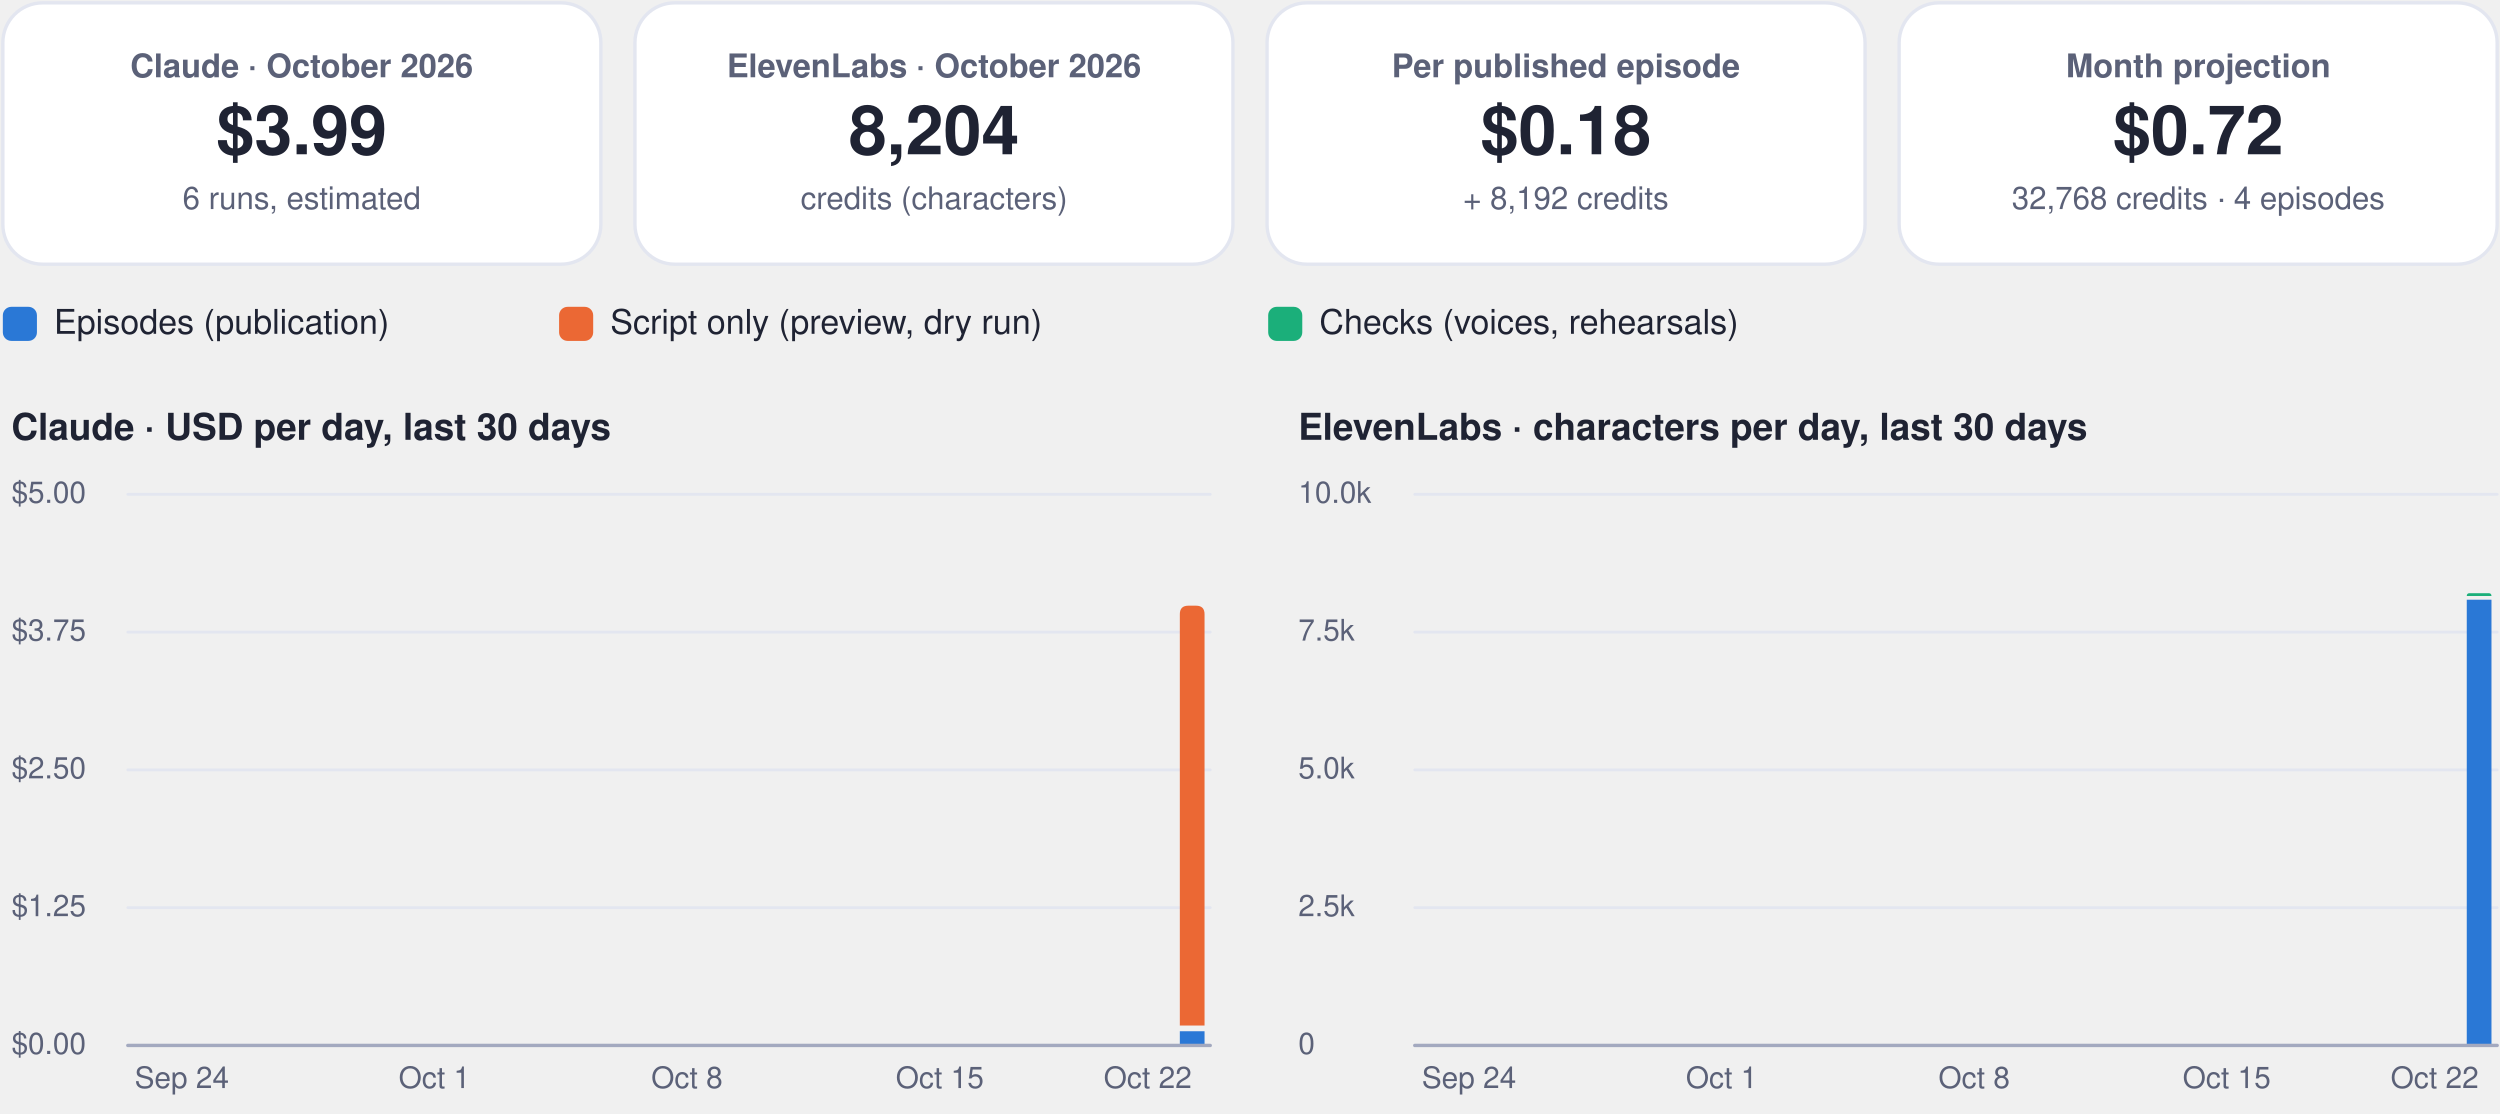
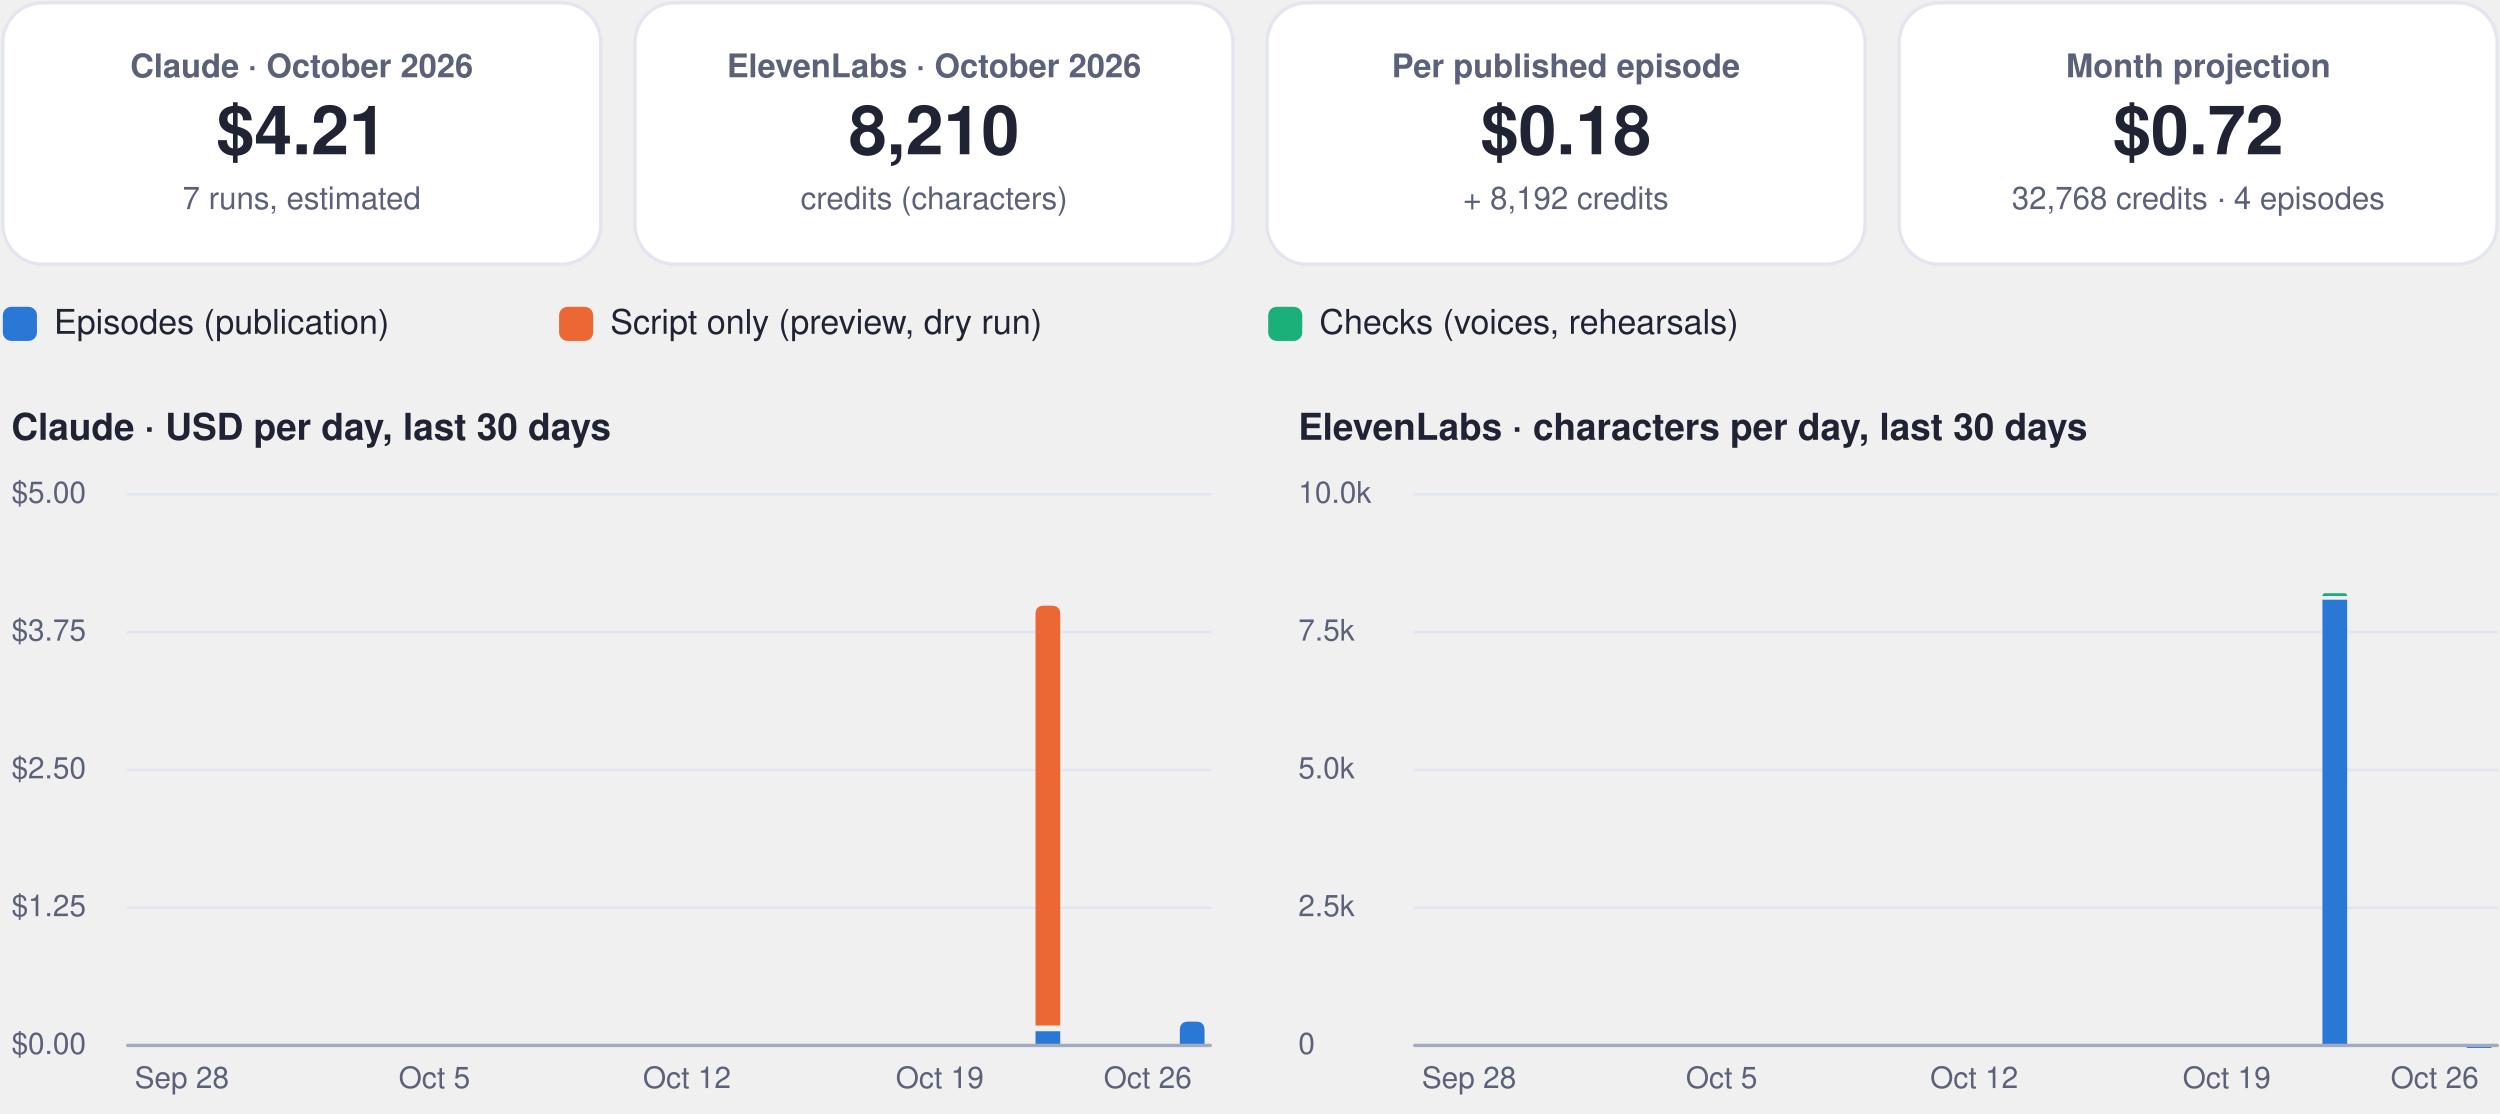
<svg xmlns="http://www.w3.org/2000/svg" viewBox="0 0 880 392" width="880" height="392" role="img" aria-label="FinOps dashboard, October 2026">
  <rect x="1.0" y="1.0" width="210.5" height="92.0" rx="14" fill="#ffffff" stroke="#e3e6f0" stroke-width="1.2" />
  <g class="box">
    <rect x="5.0" y="10.0" width="202.5" height="74.0" rx="12" fill="none" stroke="none" stroke-width="1.2" class="frame" />
    <text x="106.2" y="27.2" font-family="-apple-system, BlinkMacSystemFont, 'Segoe UI', Helvetica, Arial, sans-serif" font-size="11.5" font-weight="600" fill="#5b6178" text-anchor="middle">Claude · October 2026</text>
-     <text x="106.2" y="54.3" font-family="-apple-system, BlinkMacSystemFont, 'Segoe UI', Helvetica, Arial, sans-serif" font-size="24" font-weight="750" fill="#1f2333" text-anchor="middle">$3.99</text>
-     <text x="106.2" y="73.6" font-family="-apple-system, BlinkMacSystemFont, 'Segoe UI', Helvetica, Arial, sans-serif" font-size="11" font-weight="400" fill="#5b6178" text-anchor="middle">6 runs, estimated</text>
+     <text x="106.2" y="54.3" font-family="-apple-system, BlinkMacSystemFont, 'Segoe UI', Helvetica, Arial, sans-serif" font-size="24" font-weight="750" fill="#1f2333" text-anchor="middle">$4.21</text>
+     <text x="106.2" y="73.6" font-family="-apple-system, BlinkMacSystemFont, 'Segoe UI', Helvetica, Arial, sans-serif" font-size="11" font-weight="400" fill="#5b6178" text-anchor="middle">7 runs, estimated</text>
  </g>
  <rect x="223.5" y="1.0" width="210.5" height="92.0" rx="14" fill="#ffffff" stroke="#e3e6f0" stroke-width="1.2" />
  <g class="box">
    <rect x="227.5" y="10.0" width="202.5" height="74.0" rx="12" fill="none" stroke="none" stroke-width="1.2" class="frame" />
    <text x="328.8" y="27.2" font-family="-apple-system, BlinkMacSystemFont, 'Segoe UI', Helvetica, Arial, sans-serif" font-size="11.5" font-weight="600" fill="#5b6178" text-anchor="middle">ElevenLabs · October 2026</text>
-     <text x="328.8" y="54.3" font-family="-apple-system, BlinkMacSystemFont, 'Segoe UI', Helvetica, Arial, sans-serif" font-size="24" font-weight="750" fill="#1f2333" text-anchor="middle">8,204</text>
+     <text x="328.8" y="54.3" font-family="-apple-system, BlinkMacSystemFont, 'Segoe UI', Helvetica, Arial, sans-serif" font-size="24" font-weight="750" fill="#1f2333" text-anchor="middle">8,210</text>
    <text x="328.8" y="73.6" font-family="-apple-system, BlinkMacSystemFont, 'Segoe UI', Helvetica, Arial, sans-serif" font-size="11" font-weight="400" fill="#5b6178" text-anchor="middle">credits (characters)</text>
  </g>
  <rect x="446.0" y="1.0" width="210.5" height="92.0" rx="14" fill="#ffffff" stroke="#e3e6f0" stroke-width="1.2" />
  <g class="box">
    <rect x="450.0" y="10.0" width="202.5" height="74.0" rx="12" fill="none" stroke="none" stroke-width="1.2" class="frame" />
    <text x="551.2" y="27.2" font-family="-apple-system, BlinkMacSystemFont, 'Segoe UI', Helvetica, Arial, sans-serif" font-size="11.5" font-weight="600" fill="#5b6178" text-anchor="middle">Per published episode</text>
    <text x="551.2" y="54.3" font-family="-apple-system, BlinkMacSystemFont, 'Segoe UI', Helvetica, Arial, sans-serif" font-size="24" font-weight="750" fill="#1f2333" text-anchor="middle">$0.18</text>
    <text x="551.2" y="73.6" font-family="-apple-system, BlinkMacSystemFont, 'Segoe UI', Helvetica, Arial, sans-serif" font-size="11" font-weight="400" fill="#5b6178" text-anchor="middle">+ 8,192 credits</text>
  </g>
  <rect x="668.5" y="1.0" width="210.5" height="92.0" rx="14" fill="#ffffff" stroke="#e3e6f0" stroke-width="1.2" />
  <g class="box">
    <rect x="672.5" y="10.0" width="202.5" height="74.0" rx="12" fill="none" stroke="none" stroke-width="1.2" class="frame" />
    <text x="773.8" y="27.2" font-family="-apple-system, BlinkMacSystemFont, 'Segoe UI', Helvetica, Arial, sans-serif" font-size="11.5" font-weight="600" fill="#5b6178" text-anchor="middle">Month projection</text>
    <text x="773.8" y="54.3" font-family="-apple-system, BlinkMacSystemFont, 'Segoe UI', Helvetica, Arial, sans-serif" font-size="24" font-weight="750" fill="#1f2333" text-anchor="middle">$0.72</text>
    <text x="773.8" y="73.6" font-family="-apple-system, BlinkMacSystemFont, 'Segoe UI', Helvetica, Arial, sans-serif" font-size="11" font-weight="400" fill="#5b6178" text-anchor="middle">32,768 credits · 4 episodes</text>
  </g>
  <rect x="1.0" y="108.0" width="12.0" height="12.0" rx="3" fill="#2a78d6" stroke="none" stroke-width="1.2" />
  <g class="box">
    <rect x="17.0" y="105.0" width="161.8" height="18.0" rx="12" fill="none" stroke="none" stroke-width="1.2" class="frame" />
    <text x="19.0" y="117.5" font-family="-apple-system, BlinkMacSystemFont, 'Segoe UI', Helvetica, Arial, sans-serif" font-size="12" font-weight="500" fill="#1f2333" text-anchor="start">Episodes (publication)</text>
  </g>
  <rect x="196.8" y="108.0" width="12.0" height="12.0" rx="3" fill="#eb6834" stroke="none" stroke-width="1.2" />
  <g class="box">
    <rect x="212.8" y="105.0" width="215.6" height="18.0" rx="12" fill="none" stroke="none" stroke-width="1.2" class="frame" />
    <text x="214.8" y="117.5" font-family="-apple-system, BlinkMacSystemFont, 'Segoe UI', Helvetica, Arial, sans-serif" font-size="12" font-weight="500" fill="#1f2333" text-anchor="start">Script only (preview, dry run)</text>
  </g>
  <rect x="446.4" y="108.0" width="12.0" height="12.0" rx="3" fill="#1baf7a" stroke="none" stroke-width="1.2" />
  <g class="box">
    <rect x="462.4" y="105.0" width="195.4" height="18.0" rx="12" fill="none" stroke="none" stroke-width="1.2" class="frame" />
    <text x="464.4" y="117.5" font-family="-apple-system, BlinkMacSystemFont, 'Segoe UI', Helvetica, Arial, sans-serif" font-size="12" font-weight="500" fill="#1f2333" text-anchor="start">Checks (voices, rehearsals)</text>
  </g>
  <g class="box">
    <rect x="1.0" y="140.0" width="425.0" height="22.0" rx="12" fill="none" stroke="none" stroke-width="1.2" class="frame" />
    <text x="4.0" y="154.8" font-family="-apple-system, BlinkMacSystemFont, 'Segoe UI', Helvetica, Arial, sans-serif" font-size="13" font-weight="700" fill="#1f2333" text-anchor="start">Claude · USD per day, last 30 days</text>
  </g>
  <path d="M45,368.0 L426.0,368.0" fill="none" stroke="#e3e6f0" stroke-width="1" stroke-linecap="round" stroke-linejoin="round" />
  <g class="box">
    <rect x="1.0" y="360.0" width="42.0" height="16.0" rx="12" fill="none" stroke="none" stroke-width="1.2" class="frame" />
    <text x="4.0" y="371.0" font-family="-apple-system, BlinkMacSystemFont, 'Segoe UI', Helvetica, Arial, sans-serif" font-size="10.5" font-weight="500" fill="#5b6178" text-anchor="start">$0.00</text>
  </g>
  <path d="M45,319.5 L426.0,319.5" fill="none" stroke="#e3e6f0" stroke-width="1" stroke-linecap="round" stroke-linejoin="round" />
  <g class="box">
    <rect x="1.0" y="311.5" width="42.0" height="16.0" rx="12" fill="none" stroke="none" stroke-width="1.2" class="frame" />
    <text x="4.0" y="322.5" font-family="-apple-system, BlinkMacSystemFont, 'Segoe UI', Helvetica, Arial, sans-serif" font-size="10.5" font-weight="500" fill="#5b6178" text-anchor="start">$1.25</text>
  </g>
  <path d="M45,271.0 L426.0,271.0" fill="none" stroke="#e3e6f0" stroke-width="1" stroke-linecap="round" stroke-linejoin="round" />
  <g class="box">
    <rect x="1.0" y="263.0" width="42.0" height="16.0" rx="12" fill="none" stroke="none" stroke-width="1.2" class="frame" />
    <text x="4.0" y="274.0" font-family="-apple-system, BlinkMacSystemFont, 'Segoe UI', Helvetica, Arial, sans-serif" font-size="10.5" font-weight="500" fill="#5b6178" text-anchor="start">$2.50</text>
  </g>
  <path d="M45,222.5 L426.0,222.5" fill="none" stroke="#e3e6f0" stroke-width="1" stroke-linecap="round" stroke-linejoin="round" />
  <g class="box">
    <rect x="1.0" y="214.5" width="42.0" height="16.0" rx="12" fill="none" stroke="none" stroke-width="1.2" class="frame" />
    <text x="4.0" y="225.5" font-family="-apple-system, BlinkMacSystemFont, 'Segoe UI', Helvetica, Arial, sans-serif" font-size="10.5" font-weight="500" fill="#5b6178" text-anchor="start">$3.75</text>
  </g>
  <path d="M45,174.0 L426.0,174.0" fill="none" stroke="#e3e6f0" stroke-width="1" stroke-linecap="round" stroke-linejoin="round" />
  <g class="box">
    <rect x="1.0" y="166.0" width="42.0" height="16.0" rx="12" fill="none" stroke="none" stroke-width="1.2" class="frame" />
    <text x="4.0" y="177.0" font-family="-apple-system, BlinkMacSystemFont, 'Segoe UI', Helvetica, Arial, sans-serif" font-size="10.5" font-weight="500" fill="#5b6178" text-anchor="start">$5.00</text>
  </g>
  <g class="box">
    <rect x="42.0" y="372.0" width="44.0" height="16.0" rx="12" fill="none" stroke="none" stroke-width="1.2" class="frame" />
-     <text x="64.0" y="383.0" font-family="-apple-system, BlinkMacSystemFont, 'Segoe UI', Helvetica, Arial, sans-serif" font-size="10.5" font-weight="500" fill="#5b6178" text-anchor="middle">Sep 24</text>
+     <text x="64.0" y="383.0" font-family="-apple-system, BlinkMacSystemFont, 'Segoe UI', Helvetica, Arial, sans-serif" font-size="10.5" font-weight="500" fill="#5b6178" text-anchor="middle">Sep 28</text>
  </g>
  <g class="box">
    <rect x="130.9" y="372.0" width="44.0" height="16.0" rx="12" fill="none" stroke="none" stroke-width="1.2" class="frame" />
-     <text x="152.9" y="383.0" font-family="-apple-system, BlinkMacSystemFont, 'Segoe UI', Helvetica, Arial, sans-serif" font-size="10.5" font-weight="500" fill="#5b6178" text-anchor="middle">Oct 1</text>
+     <text x="152.9" y="383.0" font-family="-apple-system, BlinkMacSystemFont, 'Segoe UI', Helvetica, Arial, sans-serif" font-size="10.5" font-weight="500" fill="#5b6178" text-anchor="middle">Oct 5</text>
  </g>
  <g class="box">
    <rect x="219.8" y="372.0" width="44.0" height="16.0" rx="12" fill="none" stroke="none" stroke-width="1.2" class="frame" />
-     <text x="241.8" y="383.0" font-family="-apple-system, BlinkMacSystemFont, 'Segoe UI', Helvetica, Arial, sans-serif" font-size="10.5" font-weight="500" fill="#5b6178" text-anchor="middle">Oct 8</text>
+     <text x="241.8" y="383.0" font-family="-apple-system, BlinkMacSystemFont, 'Segoe UI', Helvetica, Arial, sans-serif" font-size="10.5" font-weight="500" fill="#5b6178" text-anchor="middle">Oct 12</text>
  </g>
  <g class="box">
    <rect x="308.8" y="372.0" width="44.0" height="16.0" rx="12" fill="none" stroke="none" stroke-width="1.2" class="frame" />
-     <text x="330.8" y="383.0" font-family="-apple-system, BlinkMacSystemFont, 'Segoe UI', Helvetica, Arial, sans-serif" font-size="10.5" font-weight="500" fill="#5b6178" text-anchor="middle">Oct 15</text>
+     <text x="330.8" y="383.0" font-family="-apple-system, BlinkMacSystemFont, 'Segoe UI', Helvetica, Arial, sans-serif" font-size="10.5" font-weight="500" fill="#5b6178" text-anchor="middle">Oct 19</text>
  </g>
-   <path d="M415.3,363.0 h8.7 v5.0 h-8.7 Z" fill="#2a78d6" />
-   <path d="M415.3,361.0 L415.3,216.2 Q415.3,213.2 418.3,213.2 L421.0,213.2 Q424.0,213.2 424.0,216.2 L424.0,361.0 Z" fill="#eb6834" />
+   <path d="M364.5,363.0 h8.7 v5.0 h-8.7 Z" fill="#2a78d6" />
+   <path d="M364.5,361.0 L364.5,216.2 Q364.5,213.2 367.5,213.2 L370.2,213.2 Q373.2,213.2 373.2,216.2 L373.2,361.0 Z" fill="#eb6834" />
+   <path d="M415.3,368.0 L415.3,362.6 Q415.3,359.6 418.3,359.6 L421.0,359.6 Q424.0,359.6 424.0,362.6 L424.0,368.0 Z" fill="#2a78d6" />
  <g class="box">
    <rect x="382.0" y="372.0" width="44.0" height="16.0" rx="12" fill="none" stroke="none" stroke-width="1.2" class="frame" />
-     <text x="404.0" y="383.0" font-family="-apple-system, BlinkMacSystemFont, 'Segoe UI', Helvetica, Arial, sans-serif" font-size="10.5" font-weight="500" fill="#5b6178" text-anchor="middle">Oct 22</text>
+     <text x="404.0" y="383.0" font-family="-apple-system, BlinkMacSystemFont, 'Segoe UI', Helvetica, Arial, sans-serif" font-size="10.5" font-weight="500" fill="#5b6178" text-anchor="middle">Oct 26</text>
  </g>
  <path d="M45,368 L426.0,368" fill="none" stroke="#a3a9bf" stroke-width="1.2" stroke-linecap="round" stroke-linejoin="round" />
  <g class="box">
    <rect x="454.0" y="140.0" width="425.0" height="22.0" rx="12" fill="none" stroke="none" stroke-width="1.2" class="frame" />
    <text x="457.0" y="154.8" font-family="-apple-system, BlinkMacSystemFont, 'Segoe UI', Helvetica, Arial, sans-serif" font-size="13" font-weight="700" fill="#1f2333" text-anchor="start">ElevenLabs · characters per day, last 30 days</text>
  </g>
  <path d="M498.0,368.0 L879.0,368.0" fill="none" stroke="#e3e6f0" stroke-width="1" stroke-linecap="round" stroke-linejoin="round" />
  <g class="box">
    <rect x="454.0" y="360.0" width="42.0" height="16.0" rx="12" fill="none" stroke="none" stroke-width="1.2" class="frame" />
    <text x="457.0" y="371.0" font-family="-apple-system, BlinkMacSystemFont, 'Segoe UI', Helvetica, Arial, sans-serif" font-size="10.5" font-weight="500" fill="#5b6178" text-anchor="start">0</text>
  </g>
  <path d="M498.0,319.5 L879.0,319.5" fill="none" stroke="#e3e6f0" stroke-width="1" stroke-linecap="round" stroke-linejoin="round" />
  <g class="box">
    <rect x="454.0" y="311.5" width="42.0" height="16.0" rx="12" fill="none" stroke="none" stroke-width="1.2" class="frame" />
    <text x="457.0" y="322.5" font-family="-apple-system, BlinkMacSystemFont, 'Segoe UI', Helvetica, Arial, sans-serif" font-size="10.5" font-weight="500" fill="#5b6178" text-anchor="start">2.5k</text>
  </g>
  <path d="M498.0,271.0 L879.0,271.0" fill="none" stroke="#e3e6f0" stroke-width="1" stroke-linecap="round" stroke-linejoin="round" />
  <g class="box">
    <rect x="454.0" y="263.0" width="42.0" height="16.0" rx="12" fill="none" stroke="none" stroke-width="1.2" class="frame" />
    <text x="457.0" y="274.0" font-family="-apple-system, BlinkMacSystemFont, 'Segoe UI', Helvetica, Arial, sans-serif" font-size="10.5" font-weight="500" fill="#5b6178" text-anchor="start">5.0k</text>
  </g>
  <path d="M498.0,222.5 L879.0,222.5" fill="none" stroke="#e3e6f0" stroke-width="1" stroke-linecap="round" stroke-linejoin="round" />
  <g class="box">
    <rect x="454.0" y="214.5" width="42.0" height="16.0" rx="12" fill="none" stroke="none" stroke-width="1.2" class="frame" />
    <text x="457.0" y="225.5" font-family="-apple-system, BlinkMacSystemFont, 'Segoe UI', Helvetica, Arial, sans-serif" font-size="10.5" font-weight="500" fill="#5b6178" text-anchor="start">7.5k</text>
  </g>
  <path d="M498.0,174.0 L879.0,174.0" fill="none" stroke="#e3e6f0" stroke-width="1" stroke-linecap="round" stroke-linejoin="round" />
  <g class="box">
    <rect x="454.0" y="166.0" width="42.0" height="16.0" rx="12" fill="none" stroke="none" stroke-width="1.2" class="frame" />
    <text x="457.0" y="177.0" font-family="-apple-system, BlinkMacSystemFont, 'Segoe UI', Helvetica, Arial, sans-serif" font-size="10.5" font-weight="500" fill="#5b6178" text-anchor="start">10.0k</text>
  </g>
  <g class="box">
    <rect x="495.1" y="372.0" width="44.0" height="16.0" rx="12" fill="none" stroke="none" stroke-width="1.2" class="frame" />
-     <text x="517.1" y="383.0" font-family="-apple-system, BlinkMacSystemFont, 'Segoe UI', Helvetica, Arial, sans-serif" font-size="10.5" font-weight="500" fill="#5b6178" text-anchor="middle">Sep 24</text>
+     <text x="517.1" y="383.0" font-family="-apple-system, BlinkMacSystemFont, 'Segoe UI', Helvetica, Arial, sans-serif" font-size="10.5" font-weight="500" fill="#5b6178" text-anchor="middle">Sep 28</text>
  </g>
  <g class="box">
    <rect x="584.0" y="372.0" width="44.0" height="16.0" rx="12" fill="none" stroke="none" stroke-width="1.2" class="frame" />
-     <text x="606.0" y="383.0" font-family="-apple-system, BlinkMacSystemFont, 'Segoe UI', Helvetica, Arial, sans-serif" font-size="10.5" font-weight="500" fill="#5b6178" text-anchor="middle">Oct 1</text>
+     <text x="606.0" y="383.0" font-family="-apple-system, BlinkMacSystemFont, 'Segoe UI', Helvetica, Arial, sans-serif" font-size="10.5" font-weight="500" fill="#5b6178" text-anchor="middle">Oct 5</text>
  </g>
  <g class="box">
    <rect x="672.9" y="372.0" width="44.0" height="16.0" rx="12" fill="none" stroke="none" stroke-width="1.2" class="frame" />
-     <text x="694.9" y="383.0" font-family="-apple-system, BlinkMacSystemFont, 'Segoe UI', Helvetica, Arial, sans-serif" font-size="10.5" font-weight="500" fill="#5b6178" text-anchor="middle">Oct 8</text>
+     <text x="694.9" y="383.0" font-family="-apple-system, BlinkMacSystemFont, 'Segoe UI', Helvetica, Arial, sans-serif" font-size="10.5" font-weight="500" fill="#5b6178" text-anchor="middle">Oct 12</text>
  </g>
  <g class="box">
    <rect x="761.8" y="372.0" width="44.0" height="16.0" rx="12" fill="none" stroke="none" stroke-width="1.2" class="frame" />
-     <text x="783.8" y="383.0" font-family="-apple-system, BlinkMacSystemFont, 'Segoe UI', Helvetica, Arial, sans-serif" font-size="10.5" font-weight="500" fill="#5b6178" text-anchor="middle">Oct 15</text>
+     <text x="783.8" y="383.0" font-family="-apple-system, BlinkMacSystemFont, 'Segoe UI', Helvetica, Arial, sans-serif" font-size="10.5" font-weight="500" fill="#5b6178" text-anchor="middle">Oct 19</text>
  </g>
-   <path d="M868.3,211.1 h8.7 v156.9 h-8.7 Z" fill="#2a78d6" />
-   <path d="M868.3,209.8 L868.3,209.8 Q868.3,208.8 869.3,208.8 L876.0,208.8 Q877.0,208.8 877.0,209.8 L877.0,209.8 Z" fill="#1baf7a" />
+   <path d="M817.5,211.1 h8.7 v156.9 h-8.7 Z" fill="#2a78d6" />
+   <path d="M817.5,209.8 L817.5,209.8 Q817.5,208.8 818.5,208.8 L825.2,208.8 Q826.2,208.8 826.2,209.8 L826.2,209.8 Z" fill="#1baf7a" />
+   <path d="M868.3,368.9 L868.3,368.9 Q868.3,367.9 869.3,367.9 L876.0,367.9 Q877.0,367.9 877.0,368.9 L877.0,368.9 Z" fill="#2a78d6" />
  <g class="box">
    <rect x="835.0" y="372.0" width="44.0" height="16.0" rx="12" fill="none" stroke="none" stroke-width="1.2" class="frame" />
-     <text x="857.0" y="383.0" font-family="-apple-system, BlinkMacSystemFont, 'Segoe UI', Helvetica, Arial, sans-serif" font-size="10.5" font-weight="500" fill="#5b6178" text-anchor="middle">Oct 22</text>
+     <text x="857.0" y="383.0" font-family="-apple-system, BlinkMacSystemFont, 'Segoe UI', Helvetica, Arial, sans-serif" font-size="10.5" font-weight="500" fill="#5b6178" text-anchor="middle">Oct 26</text>
  </g>
  <path d="M498.0,368 L879.0,368" fill="none" stroke="#a3a9bf" stroke-width="1.2" stroke-linecap="round" stroke-linejoin="round" />
</svg>
